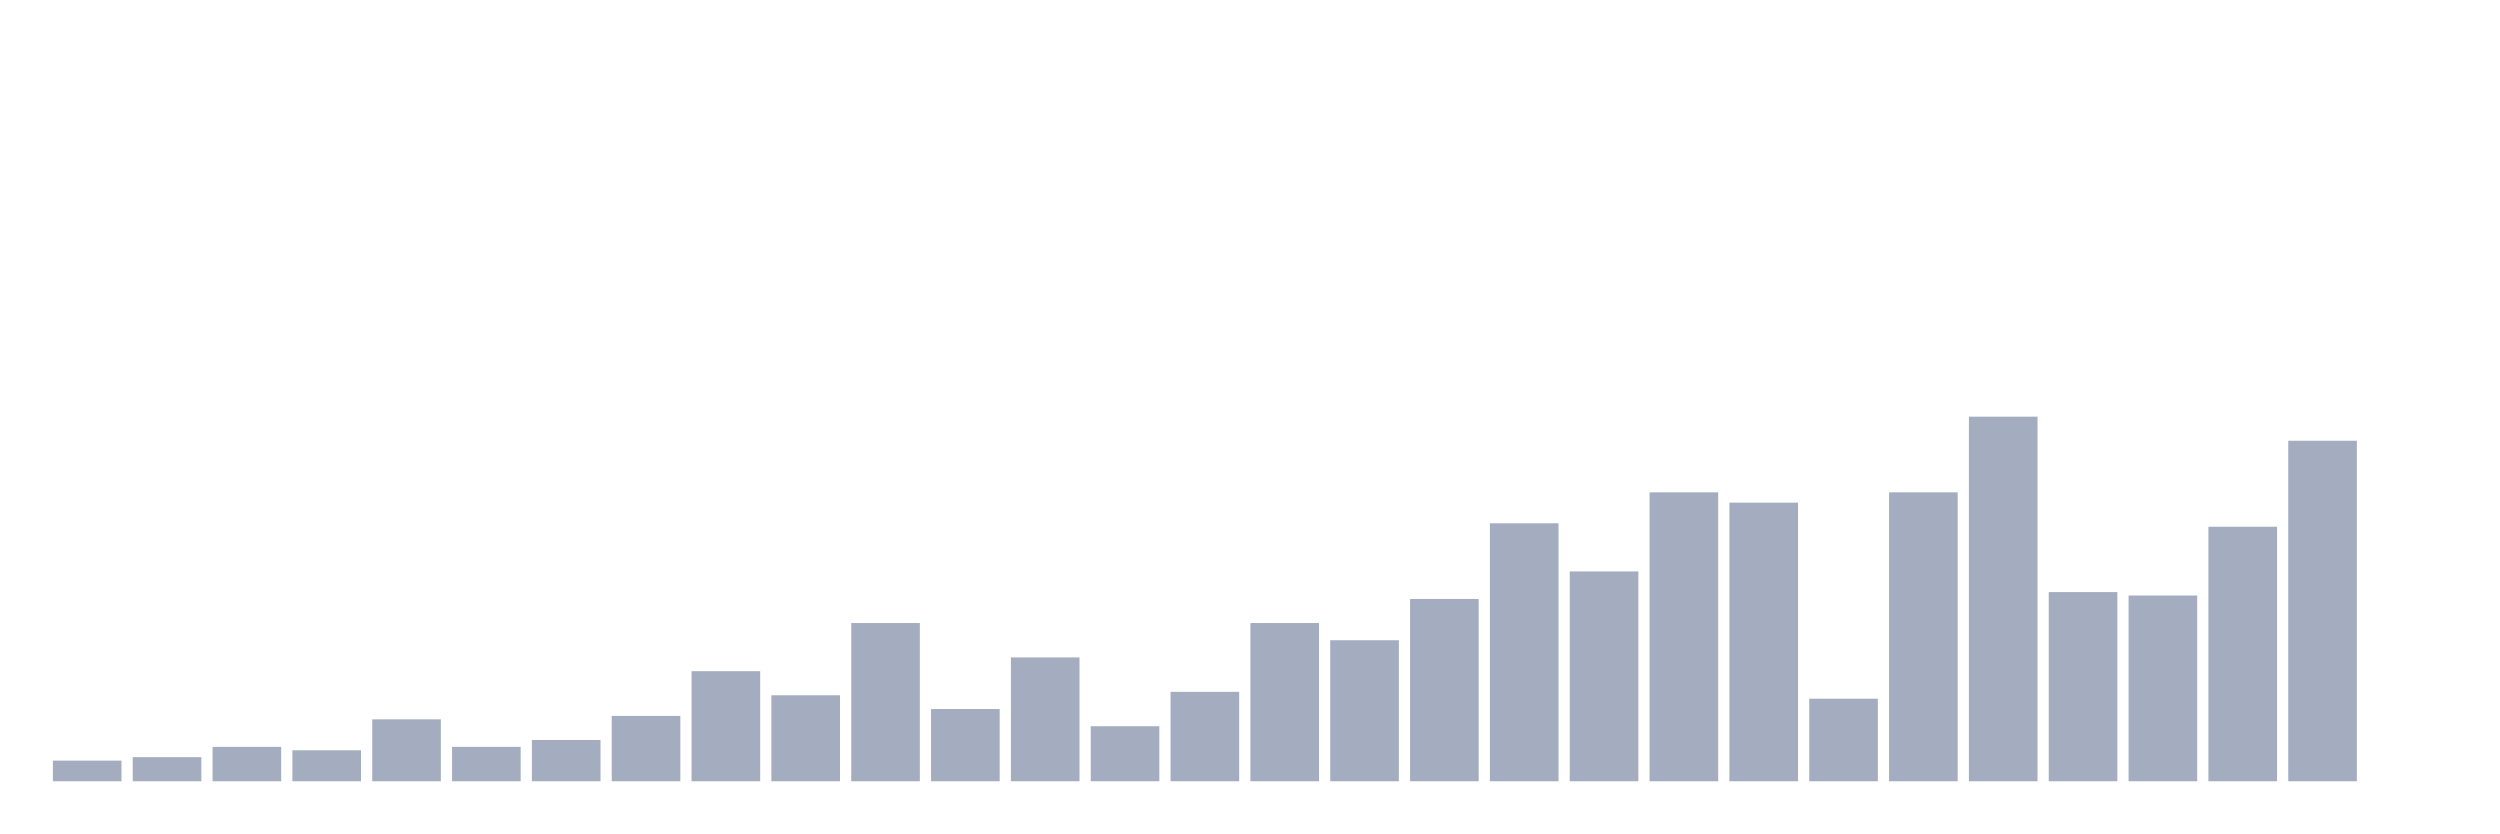
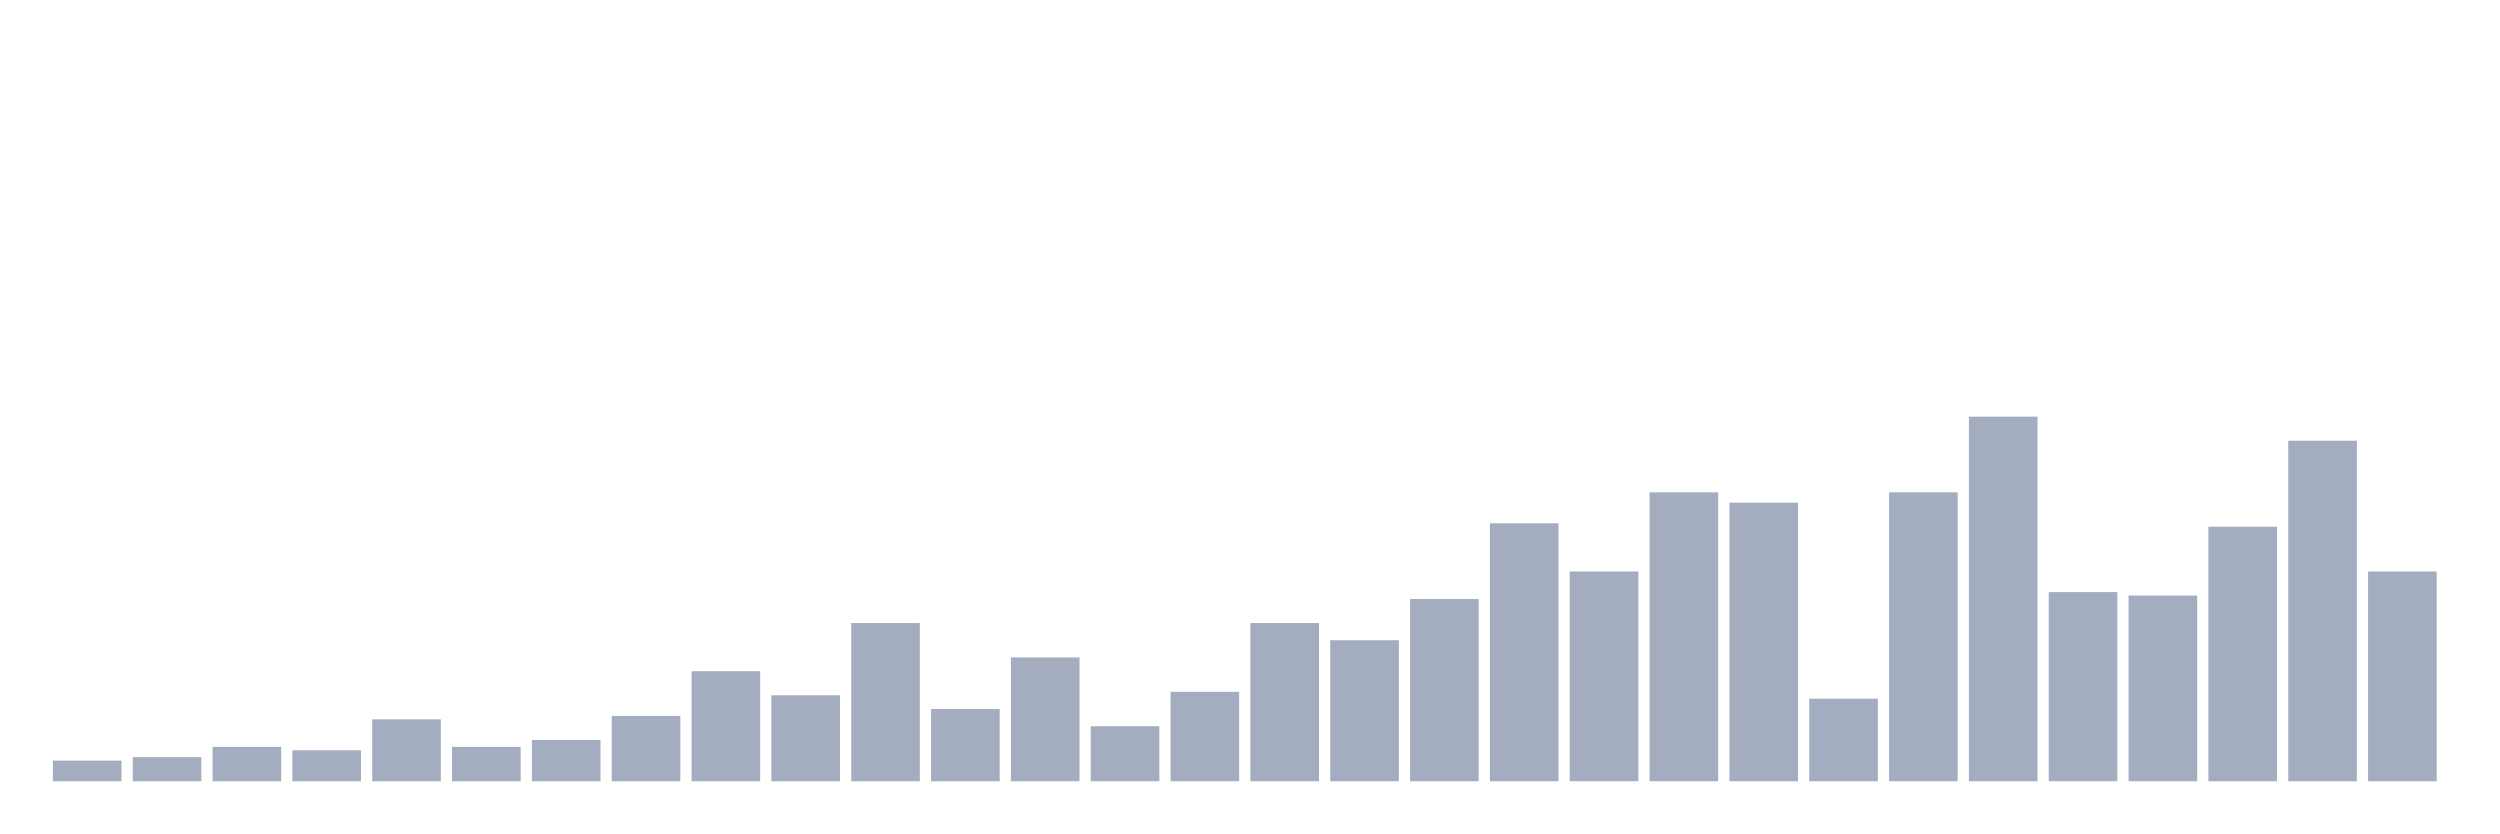
<svg xmlns="http://www.w3.org/2000/svg" viewBox="0 0 480 160">
  <g transform="translate(10,10)">
    <rect class="bar" x="0.153" width="13.175" y="136.038" height="3.962" fill="rgb(164,173,192)" />
    <rect class="bar" x="15.482" width="13.175" y="135.377" height="4.623" fill="rgb(164,173,192)" />
    <rect class="bar" x="30.81" width="13.175" y="133.396" height="6.604" fill="rgb(164,173,192)" />
    <rect class="bar" x="46.138" width="13.175" y="134.057" height="5.943" fill="rgb(164,173,192)" />
    <rect class="bar" x="61.466" width="13.175" y="128.113" height="11.887" fill="rgb(164,173,192)" />
    <rect class="bar" x="76.794" width="13.175" y="133.396" height="6.604" fill="rgb(164,173,192)" />
    <rect class="bar" x="92.123" width="13.175" y="132.075" height="7.925" fill="rgb(164,173,192)" />
    <rect class="bar" x="107.451" width="13.175" y="127.453" height="12.547" fill="rgb(164,173,192)" />
    <rect class="bar" x="122.779" width="13.175" y="118.868" height="21.132" fill="rgb(164,173,192)" />
    <rect class="bar" x="138.107" width="13.175" y="123.491" height="16.509" fill="rgb(164,173,192)" />
    <rect class="bar" x="153.436" width="13.175" y="109.623" height="30.377" fill="rgb(164,173,192)" />
    <rect class="bar" x="168.764" width="13.175" y="126.132" height="13.868" fill="rgb(164,173,192)" />
    <rect class="bar" x="184.092" width="13.175" y="116.226" height="23.774" fill="rgb(164,173,192)" />
    <rect class="bar" x="199.42" width="13.175" y="129.434" height="10.566" fill="rgb(164,173,192)" />
    <rect class="bar" x="214.748" width="13.175" y="122.83" height="17.17" fill="rgb(164,173,192)" />
    <rect class="bar" x="230.077" width="13.175" y="109.623" height="30.377" fill="rgb(164,173,192)" />
    <rect class="bar" x="245.405" width="13.175" y="112.925" height="27.075" fill="rgb(164,173,192)" />
    <rect class="bar" x="260.733" width="13.175" y="105" height="35" fill="rgb(164,173,192)" />
    <rect class="bar" x="276.061" width="13.175" y="90.472" height="49.528" fill="rgb(164,173,192)" />
    <rect class="bar" x="291.39" width="13.175" y="99.717" height="40.283" fill="rgb(164,173,192)" />
    <rect class="bar" x="306.718" width="13.175" y="84.528" height="55.472" fill="rgb(164,173,192)" />
    <rect class="bar" x="322.046" width="13.175" y="86.509" height="53.491" fill="rgb(164,173,192)" />
    <rect class="bar" x="337.374" width="13.175" y="124.151" height="15.849" fill="rgb(164,173,192)" />
    <rect class="bar" x="352.702" width="13.175" y="84.528" height="55.472" fill="rgb(164,173,192)" />
    <rect class="bar" x="368.031" width="13.175" y="70" height="70" fill="rgb(164,173,192)" />
    <rect class="bar" x="383.359" width="13.175" y="103.679" height="36.321" fill="rgb(164,173,192)" />
    <rect class="bar" x="398.687" width="13.175" y="104.34" height="35.66" fill="rgb(164,173,192)" />
    <rect class="bar" x="414.015" width="13.175" y="91.132" height="48.868" fill="rgb(164,173,192)" />
    <rect class="bar" x="429.344" width="13.175" y="74.623" height="65.377" fill="rgb(164,173,192)" />
-     <rect class="bar" x="444.672" width="13.175" y="140" height="0" fill="rgb(164,173,192)" />
+     <rect class="bar" x="444.672" width="13.175" y="99.717" height="40.283" fill="rgb(164,173,192)" />
  </g>
</svg>
